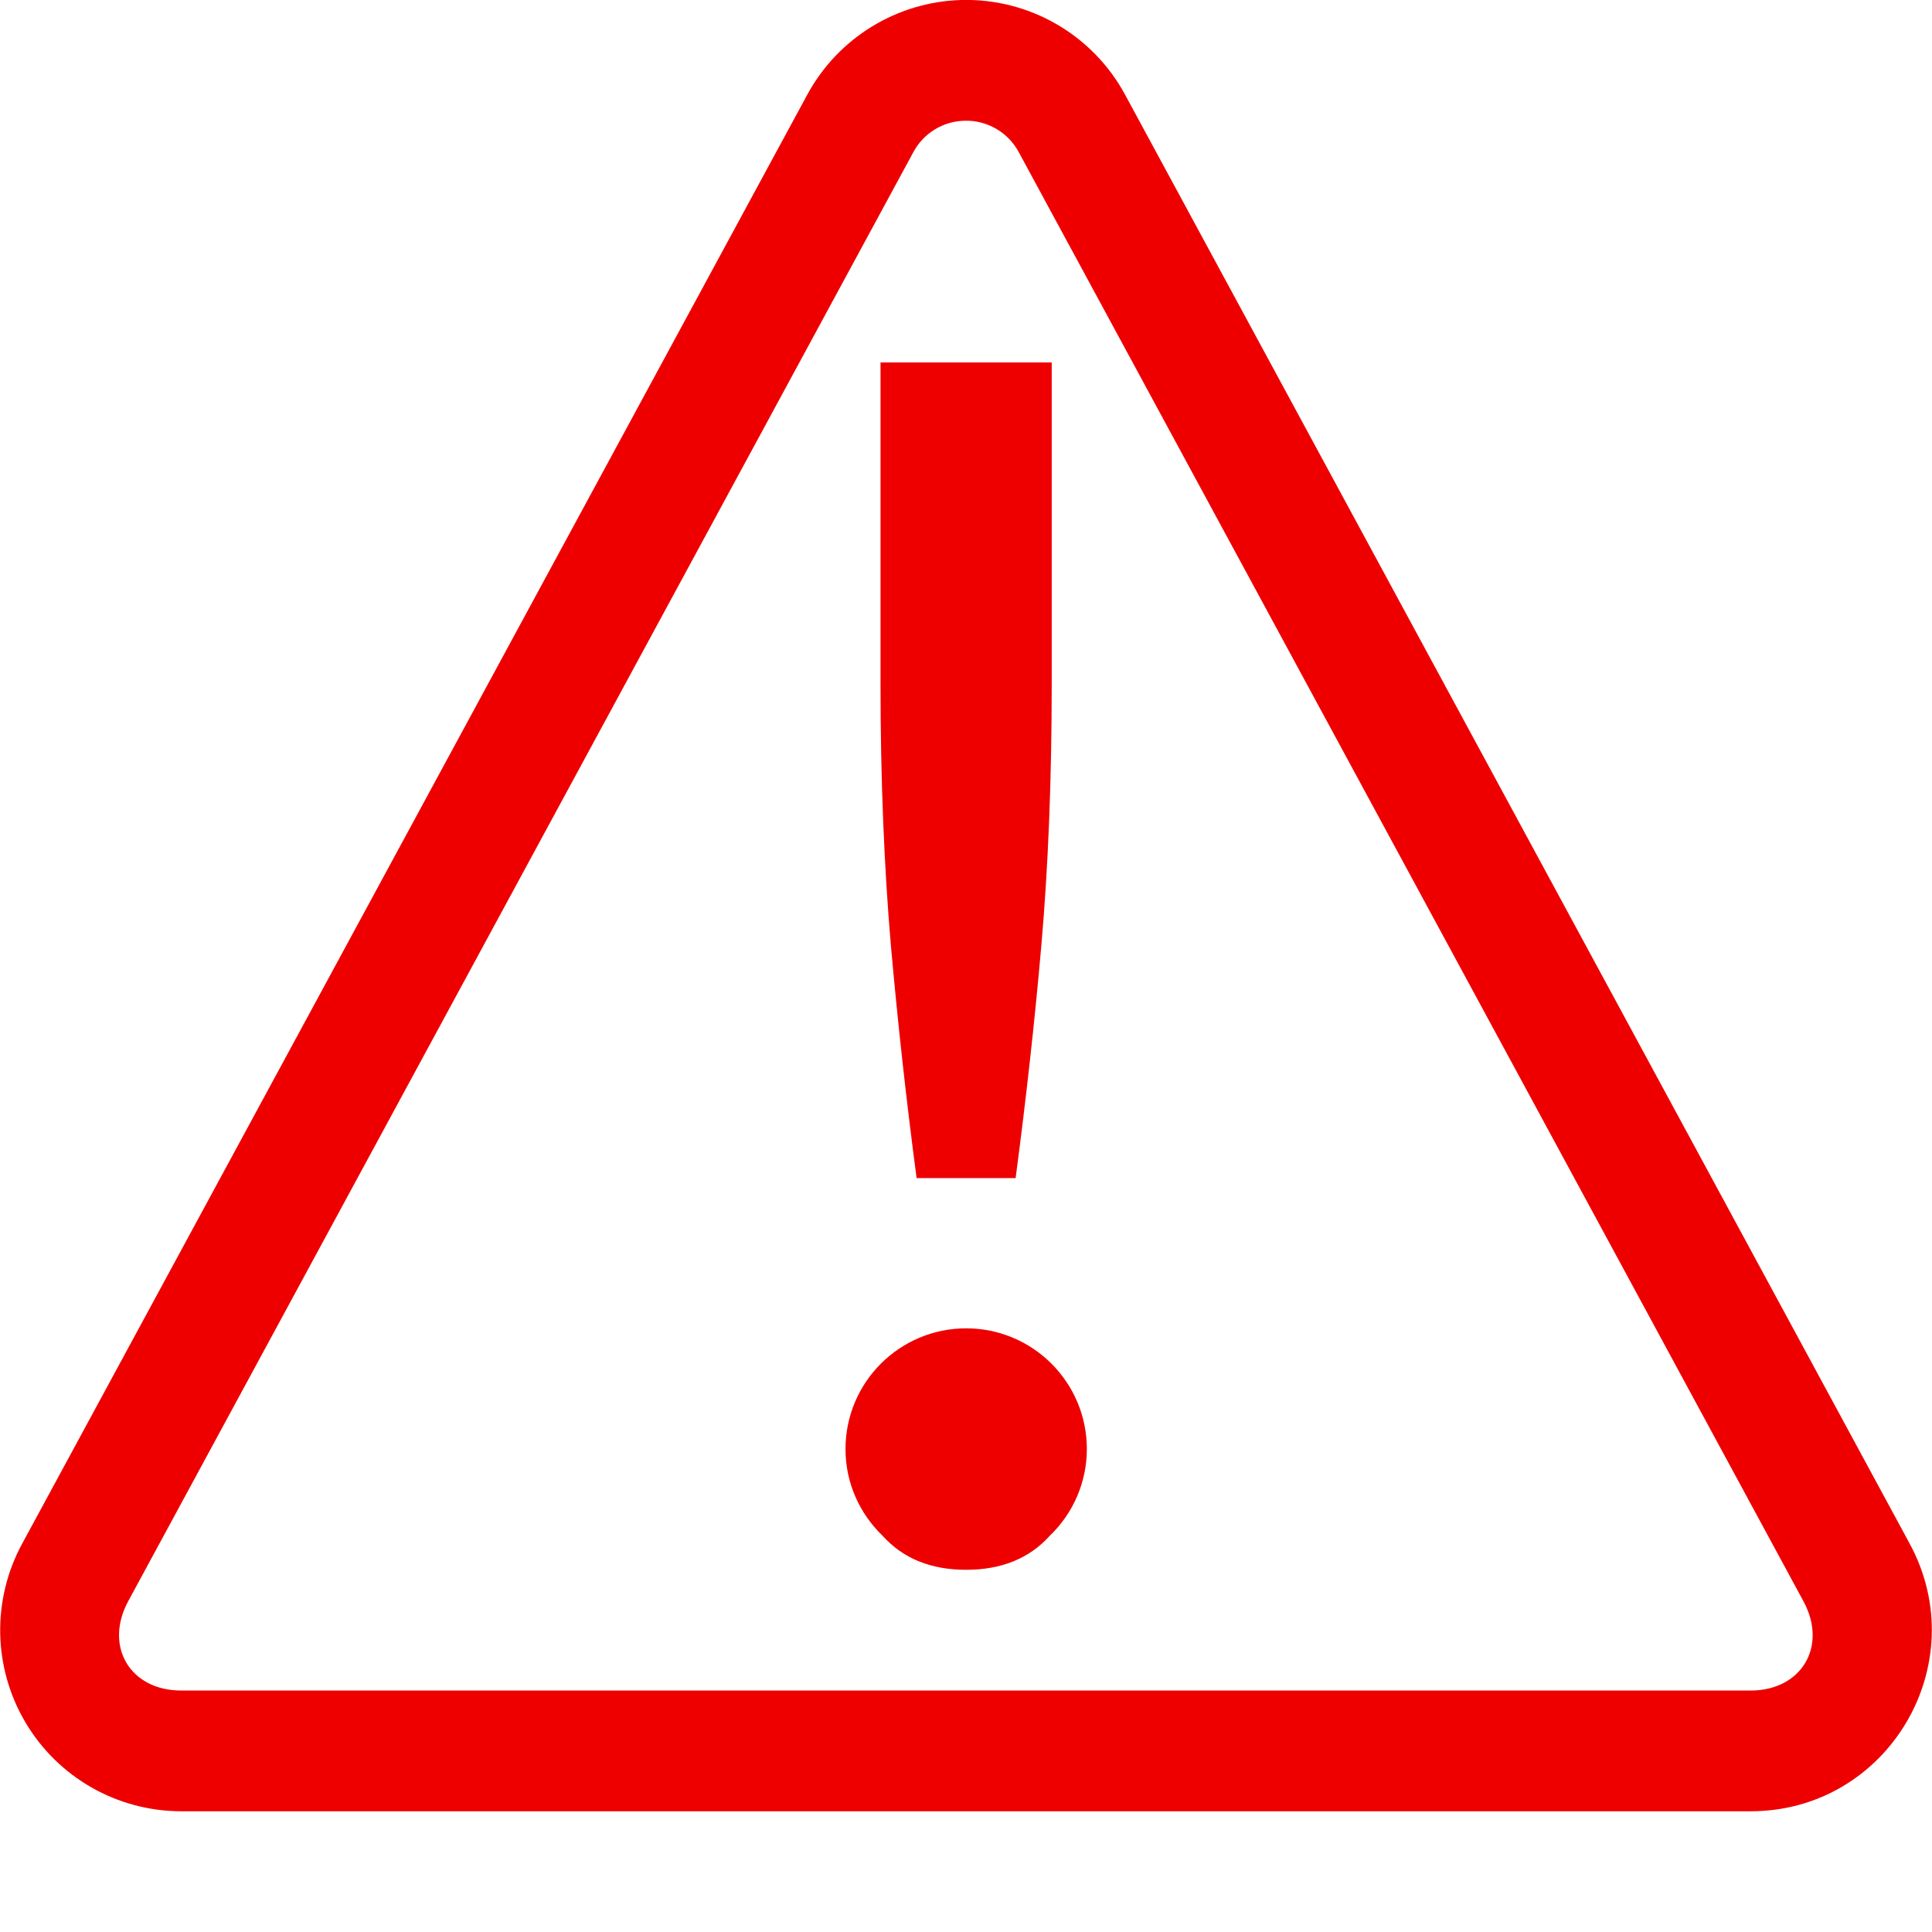
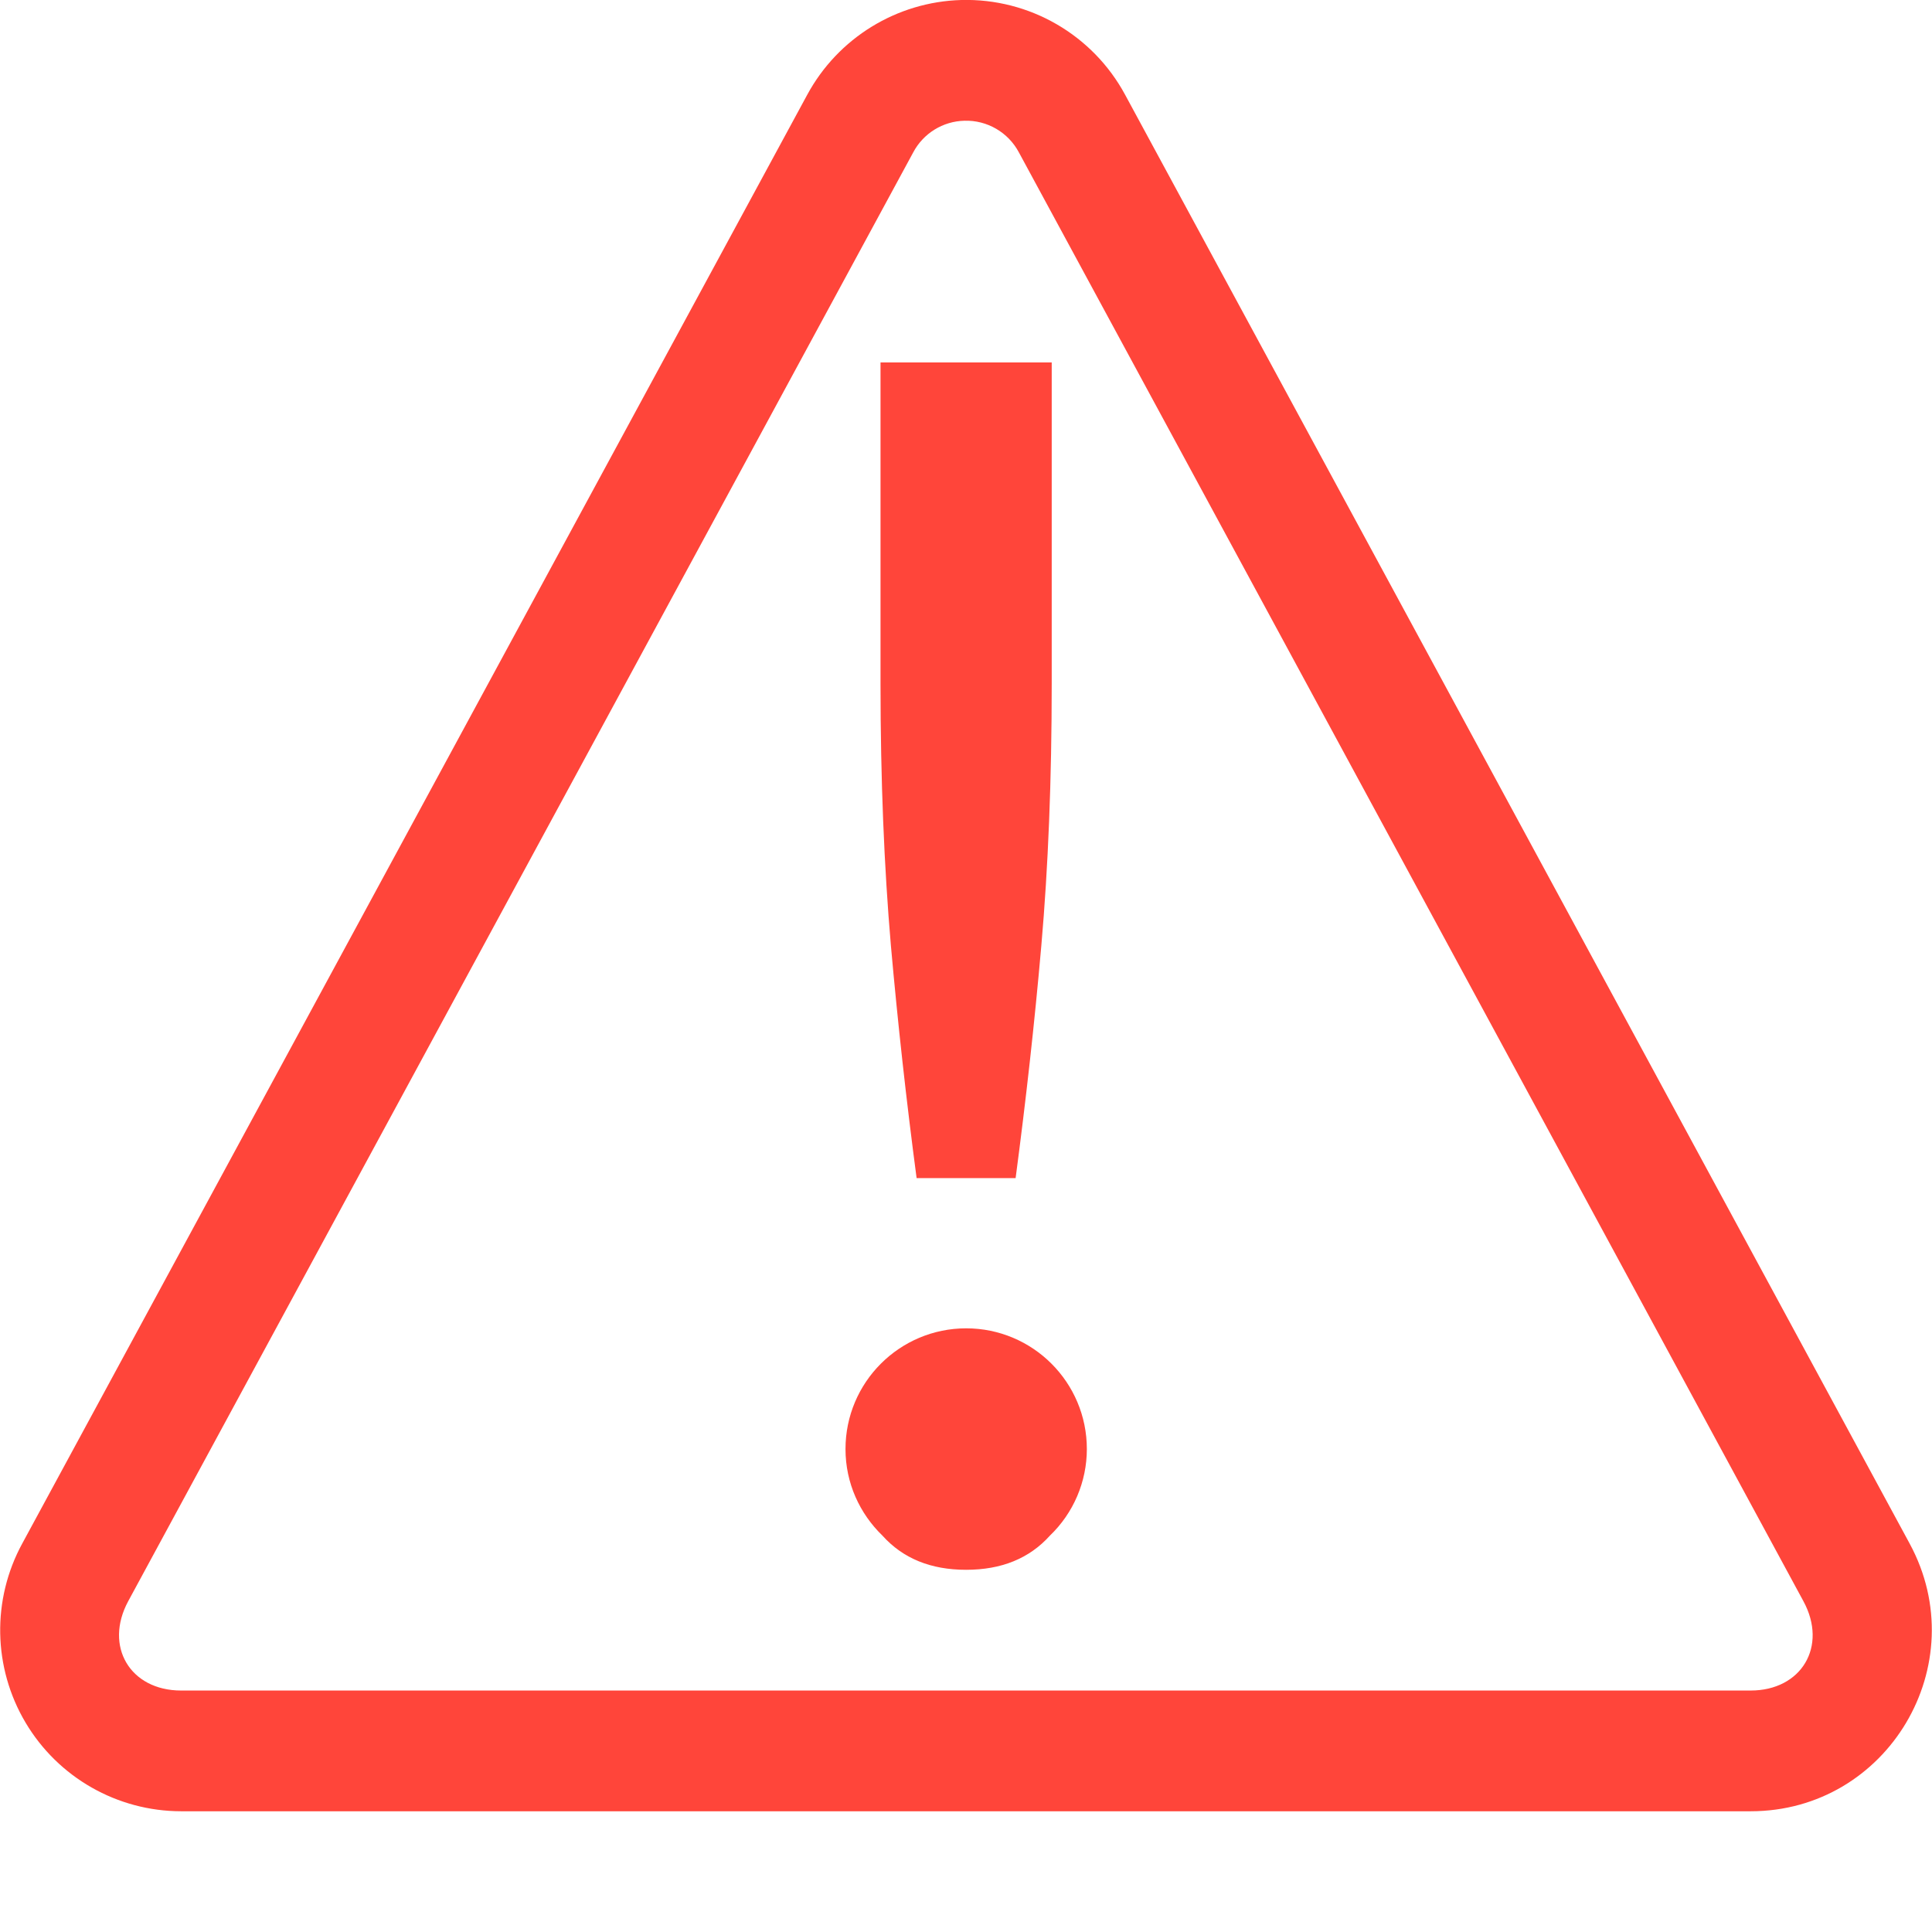
<svg xmlns="http://www.w3.org/2000/svg" height="16.002" width="16.002">
-   <path d="m1100.961-107.002a1.499 1.499 0 0 0 -1.277.785l-6.502 12a1.5 1.5 0 0 0 1.316 2.217h13c1.136 0 1.859-1.216 1.317-2.217l-6.498-12a1.496 1.496 0 0 0 -1.356-.785zm.025 1a.494.494 0 0 1 .451.262l6.498 12c.203.374-.016.74-.437.74h-13c-.422 0-.64-.366-.438-.74l6.502-12a.493.493 0 0 1 .424-.262zm-.695 2.002v2.662c0 .793.03 1.517.086 2.168.057.642.128 1.284.213 1.926h.82c.085-.642.157-1.284.213-1.926.057-.651.086-1.375.086-2.168v-2.662zm.71 8a1 1 0 0 0 -1 1c0 .282.118.535.306.717.17.189.4.283.693.283s.524-.094.694-.283a.994.994 0 0 0 .306-.717 1 1 0 0 0 -1-1z" fill="#e00" transform="translate(-1092.998 107.002)" />
+   <path d="m1100.961-107.002a1.499 1.499 0 0 0 -1.277.785l-6.502 12a1.5 1.5 0 0 0 1.316 2.217h13c1.136 0 1.859-1.216 1.317-2.217l-6.498-12a1.496 1.496 0 0 0 -1.356-.785zm.025 1a.494.494 0 0 1 .451.262l6.498 12c.203.374-.016.74-.437.74h-13c-.422 0-.64-.366-.438-.74l6.502-12a.493.493 0 0 1 .424-.262zm-.695 2.002v2.662c0 .793.03 1.517.086 2.168.057.642.128 1.284.213 1.926h.82c.085-.642.157-1.284.213-1.926.057-.651.086-1.375.086-2.168v-2.662zm.71 8a1 1 0 0 0 -1 1c0 .282.118.535.306.717.17.189.4.283.693.283s.524-.094.694-.283a.994.994 0 0 0 .306-.717 1 1 0 0 0 -1-1z" fill="#ff453a" transform="translate(-1092.998 107.002)" />
</svg>
